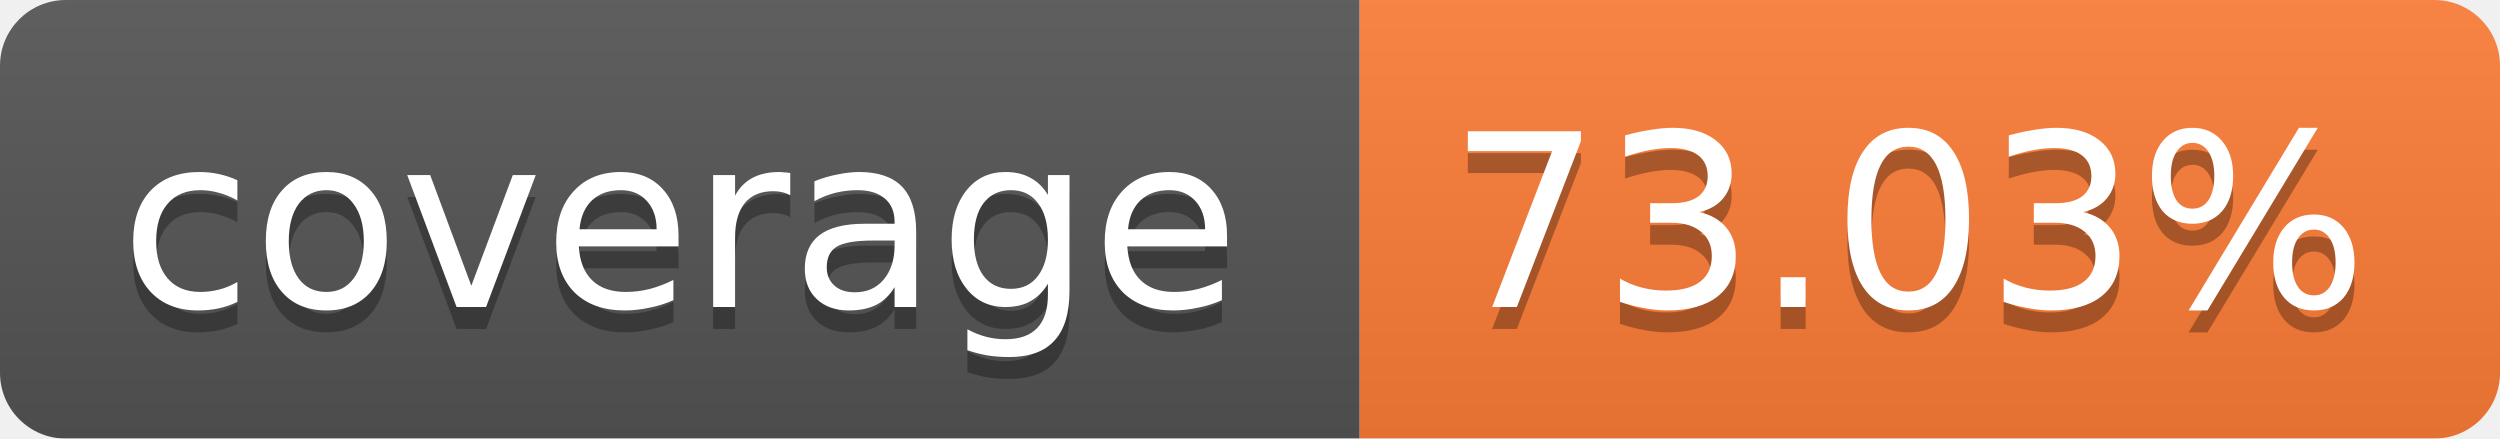
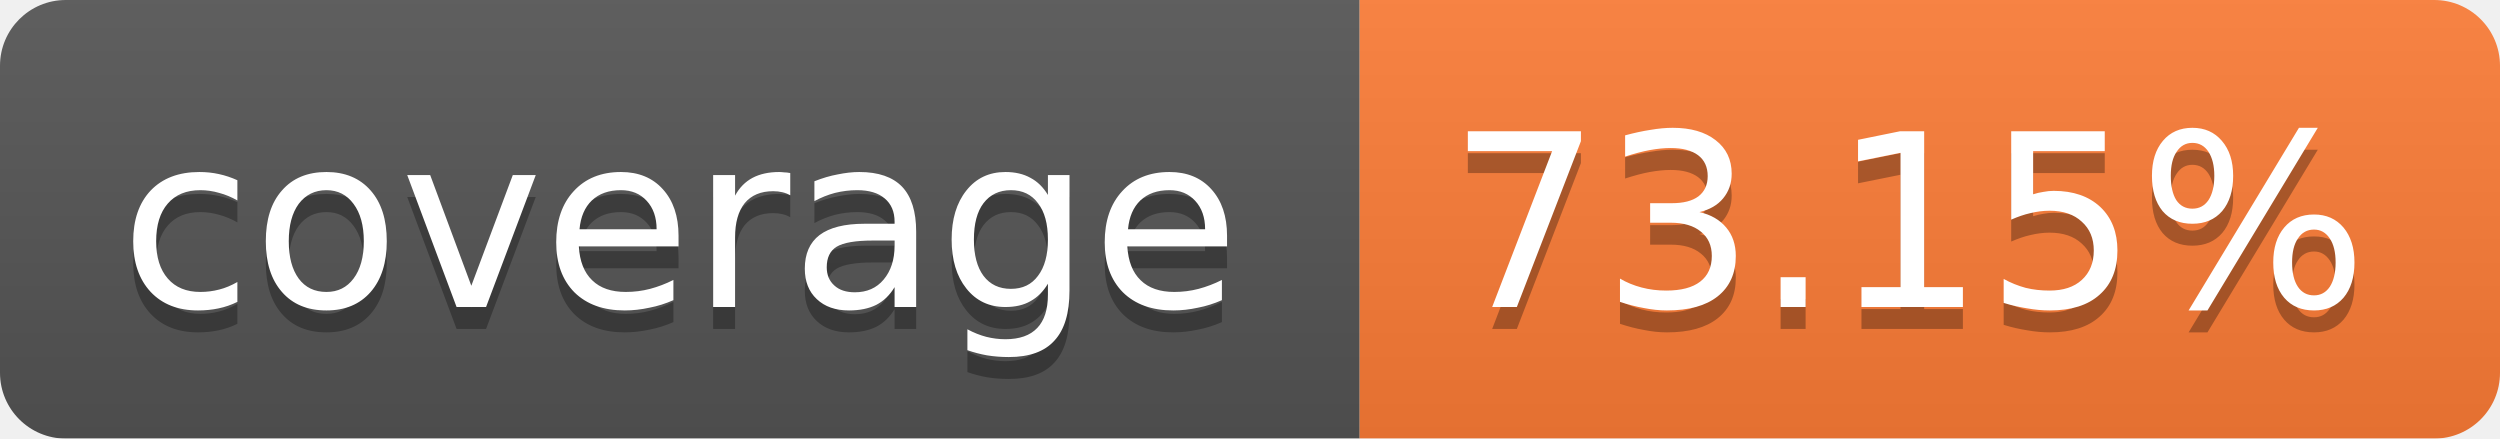
<svg xmlns="http://www.w3.org/2000/svg" width="114" height="20">
  <linearGradient id="b" x2="0" y2="100%">
    <stop offset="0" stop-color="#bbb" stop-opacity=".1" />
    <stop offset="1" stop-opacity=".1" />
  </linearGradient>
  <mask id="a">
    <rect width="114" height="20" rx="3" fill="#fff" />
  </mask>
  <g mask="url(#a)">
    <path fill="#555" d="M0 0h62v20H0z" />
    <path fill="#FE7D37" d="M62 0h52v20H62z" />
    <path fill="url(#b)" d="M0 0h114v20H0z" />
  </g>
  <g fill="#fff" text-anchor="middle" font-family="Verdana,DejaVu Sans,Geneva,sans-serif" font-size="11">
    <text x="31" y="15" fill="#010101" fill-opacity=".3">coverage</text>
    <text x="31" y="14">coverage</text>
-     <text x="87" y="15" fill="#010101" fill-opacity=".3">73.03%</text>
-     <text x="87" y="14">73.03%</text>
+     <text x="87" y="15" fill="#010101" fill-opacity=".3">73.15%</text>
+     <text x="87" y="14">73.15%</text>
  </g>
</svg>
